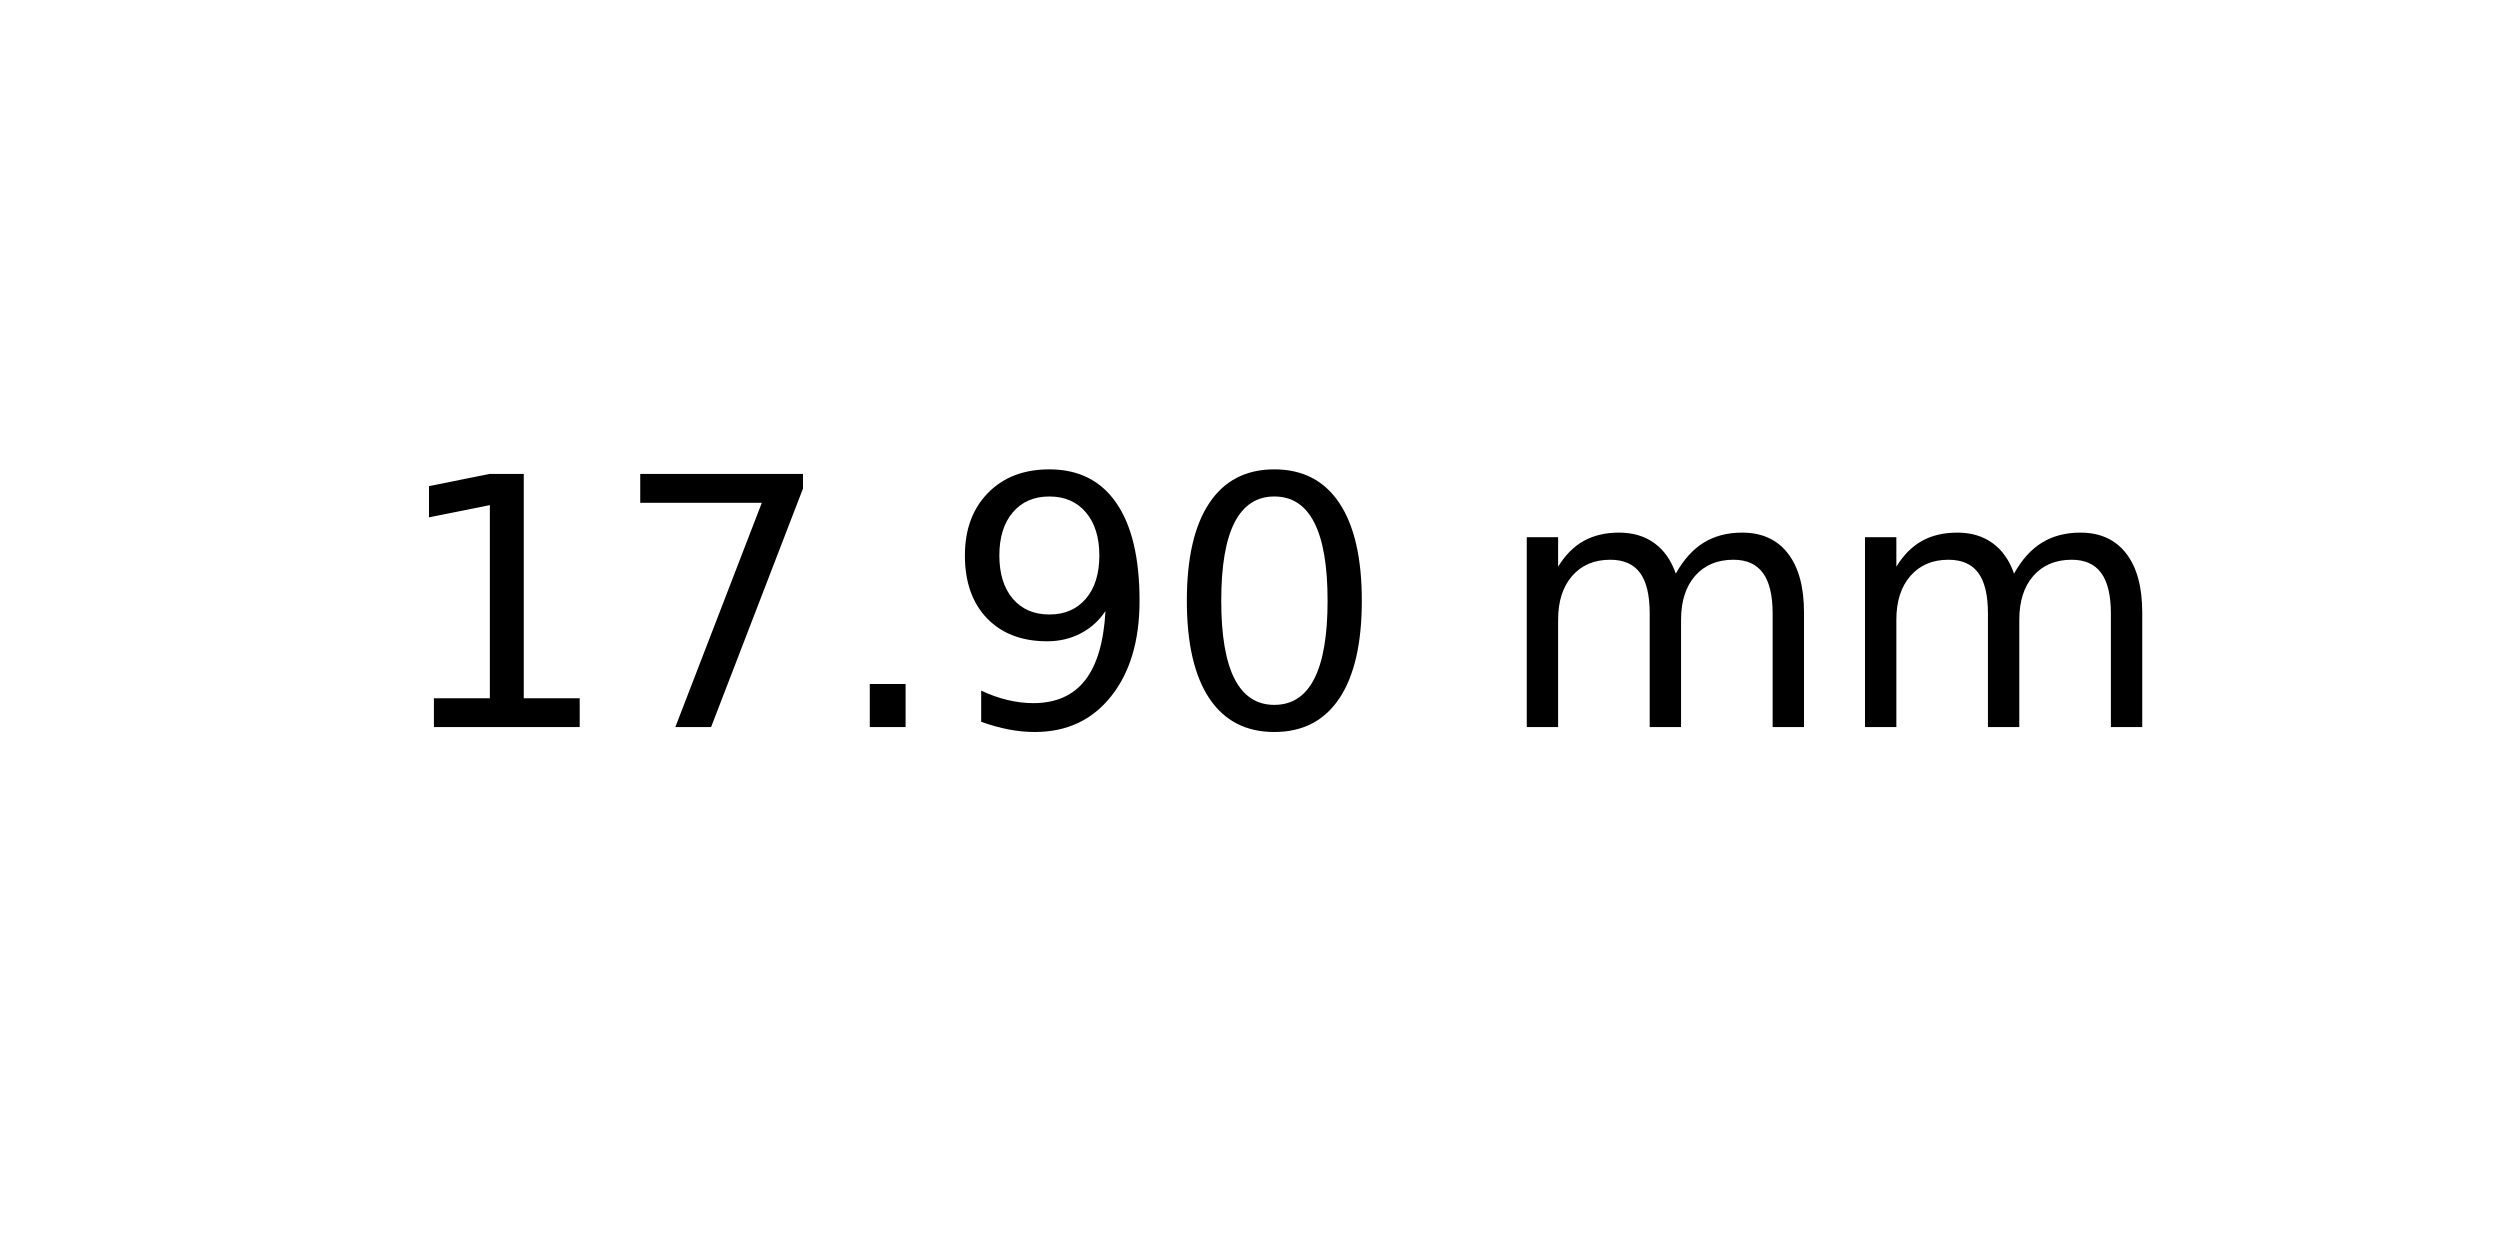
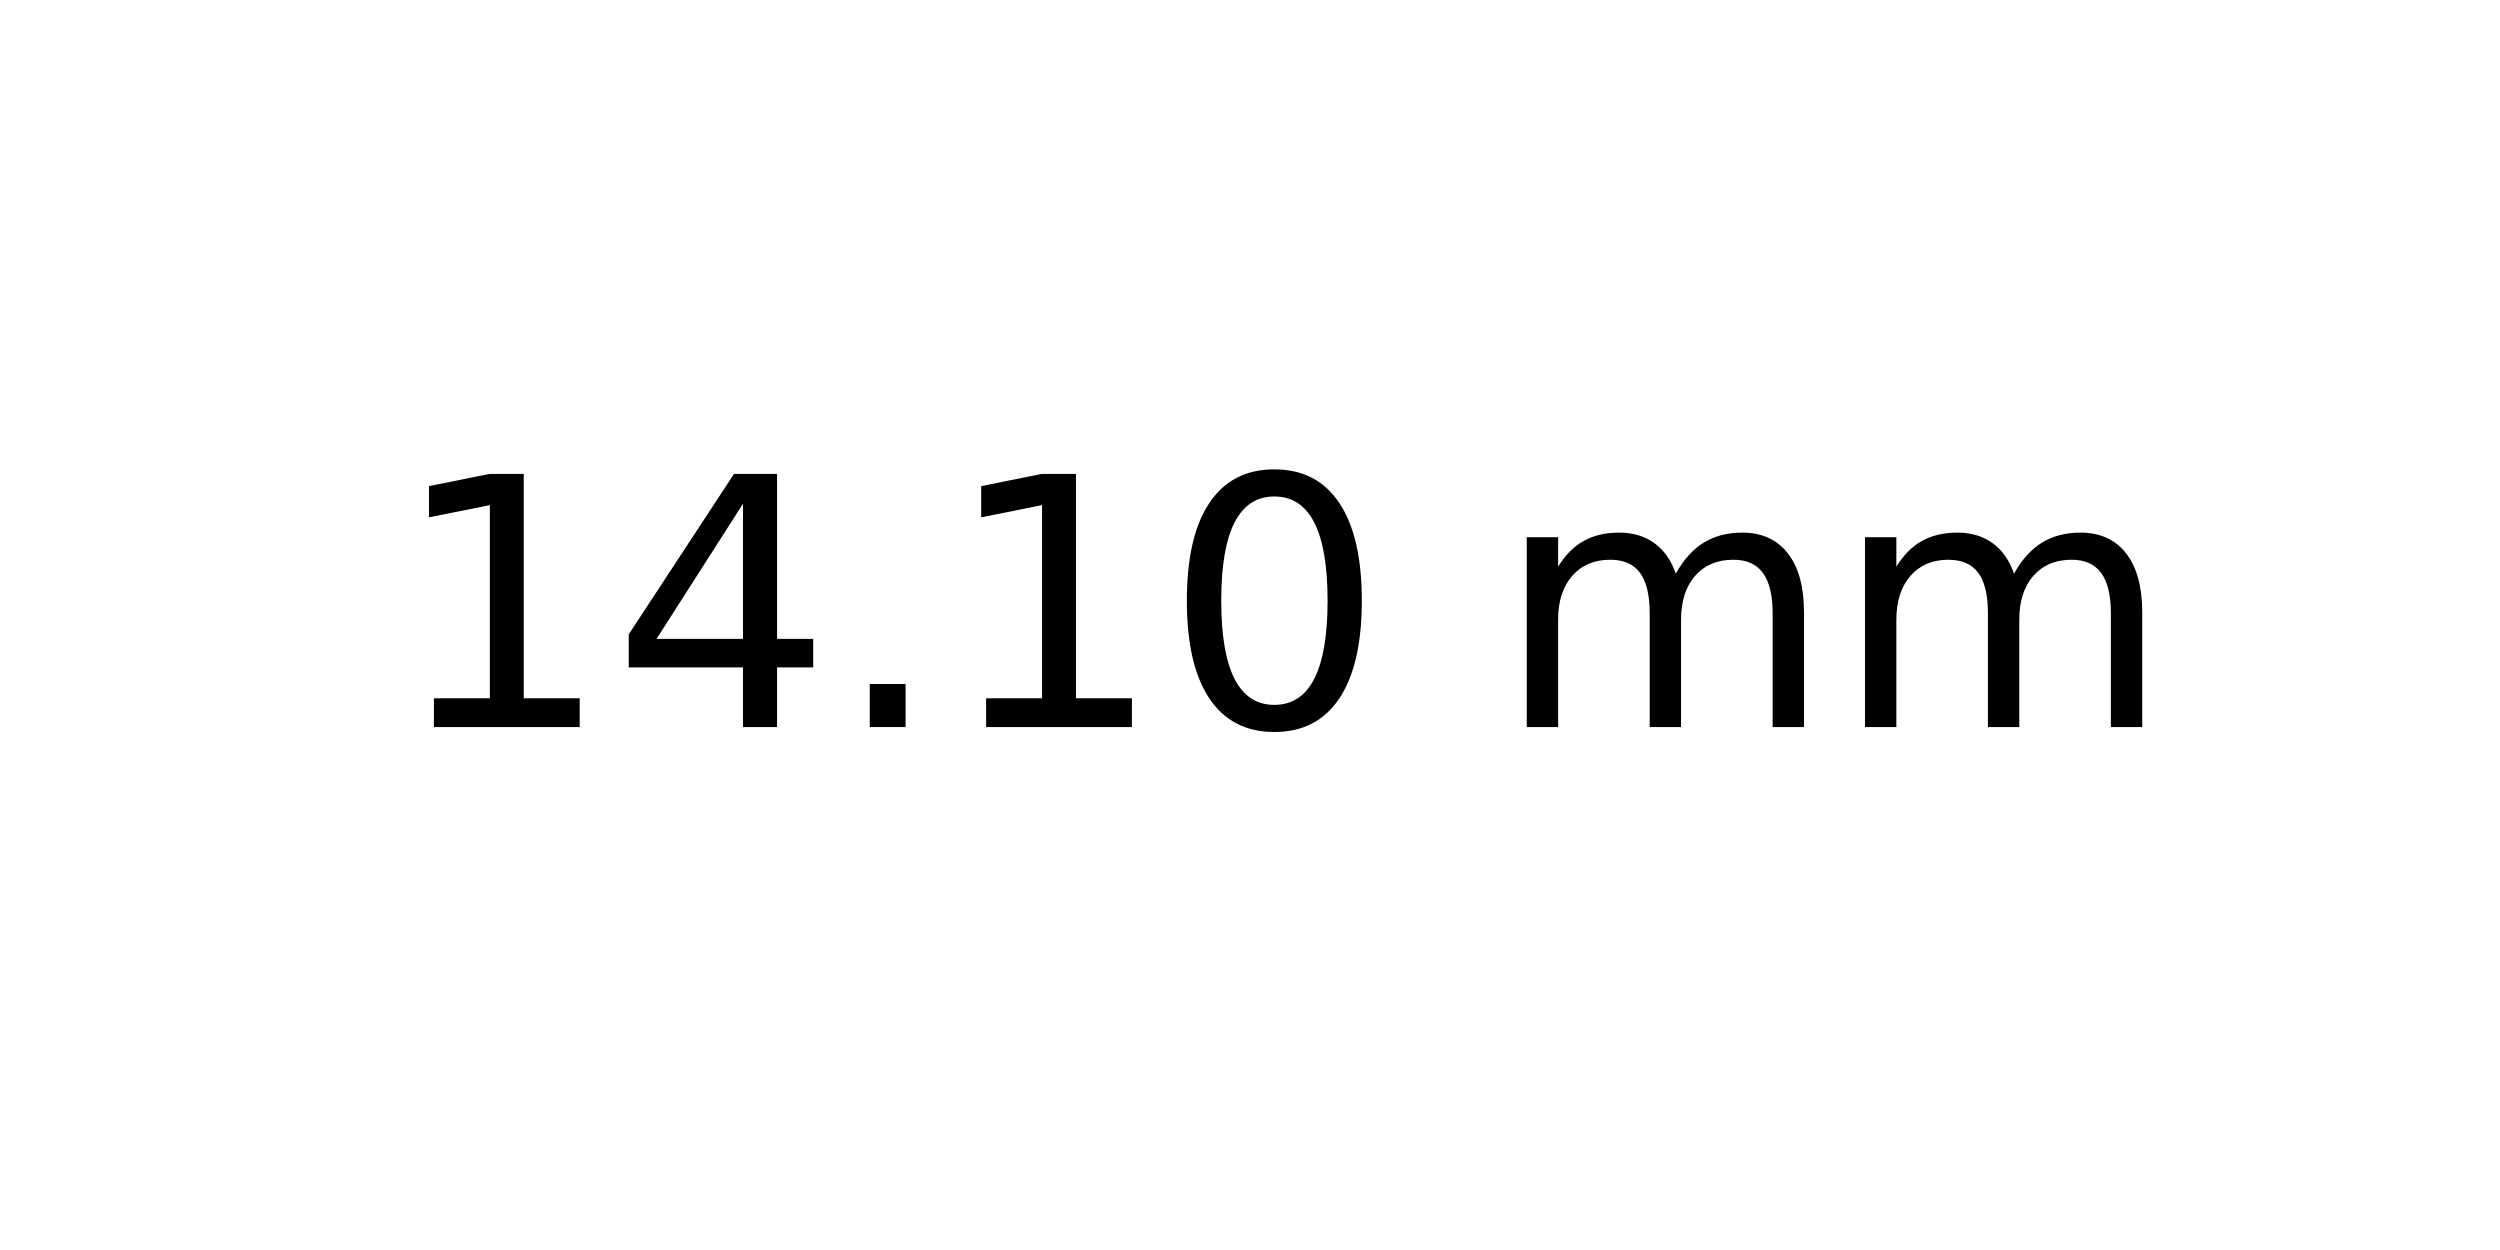
<svg xmlns="http://www.w3.org/2000/svg" xmlns:xlink="http://www.w3.org/1999/xlink" width="72pt" height="36pt" viewBox="0 0 72 36" version="1.1">
  <defs>
    <style type="text/css">*{stroke-linejoin: round; stroke-linecap: butt}</style>
  </defs>
  <g id="figure_1">
    <g id="axes_1">
      <g id="text_1">
        <g transform="translate(11.25625 20.93937) scale(0.1 -0.1)">
          <defs>
            <path id="DejaVuSans-31" d="M 794 531  L 1825 531  L 1825 4091  L 703 3866  L 703 4441  L 1819 4666  L 2450 4666  L 2450 531  L 3481 531  L 3481 0  L 794 0  L 794 531  z " transform="scale(0.015625)" />
-             <path id="DejaVuSans-37" d="M 525 4666  L 3525 4666  L 3525 4397  L 1831 0  L 1172 0  L 2766 4134  L 525 4134  L 525 4666  z " transform="scale(0.015625)" />
+             <path id="DejaVuSans-34" d="M 2419 4116  L 825 1625  L 2419 1625  L 2419 4116  z M 2253 4666  L 3047 4666  L 3047 1625  L 3713 1625  L 3713 1100  L 3047 1100  L 3047 0  L 2419 0  L 2419 1100  L 313 1100  L 313 1709  L 2253 4666  z " transform="scale(0.015625)" />
            <path id="DejaVuSans-2e" d="M 684 794  L 1344 794  L 1344 0  L 684 0  L 684 794  z " transform="scale(0.015625)" />
-             <path id="DejaVuSans-39" d="M 703 97  L 703 672  Q 941 559 1184 500  Q 1428 441 1663 441  Q 2288 441 2617 861  Q 2947 1281 2994 2138  Q 2813 1869 2534 1725  Q 2256 1581 1919 1581  Q 1219 1581 811 2004  Q 403 2428 403 3163  Q 403 3881 828 4315  Q 1253 4750 1959 4750  Q 2769 4750 3195 4129  Q 3622 3509 3622 2328  Q 3622 1225 3098 567  Q 2575 -91 1691 -91  Q 1453 -91 1209 -44  Q 966 3 703 97  z M 1959 2075  Q 2384 2075 2632 2365  Q 2881 2656 2881 3163  Q 2881 3666 2632 3958  Q 2384 4250 1959 4250  Q 1534 4250 1286 3958  Q 1038 3666 1038 3163  Q 1038 2656 1286 2365  Q 1534 2075 1959 2075  z " transform="scale(0.015625)" />
            <path id="DejaVuSans-30" d="M 2034 4250  Q 1547 4250 1301 3770  Q 1056 3291 1056 2328  Q 1056 1369 1301 889  Q 1547 409 2034 409  Q 2525 409 2770 889  Q 3016 1369 3016 2328  Q 3016 3291 2770 3770  Q 2525 4250 2034 4250  z M 2034 4750  Q 2819 4750 3233 4129  Q 3647 3509 3647 2328  Q 3647 1150 3233 529  Q 2819 -91 2034 -91  Q 1250 -91 836 529  Q 422 1150 422 2328  Q 422 3509 836 4129  Q 1250 4750 2034 4750  z " transform="scale(0.015625)" />
            <path id="DejaVuSans-20" transform="scale(0.015625)" />
            <path id="DejaVuSans-6d" d="M 3328 2828  Q 3544 3216 3844 3400  Q 4144 3584 4550 3584  Q 5097 3584 5394 3201  Q 5691 2819 5691 2113  L 5691 0  L 5113 0  L 5113 2094  Q 5113 2597 4934 2840  Q 4756 3084 4391 3084  Q 3944 3084 3684 2787  Q 3425 2491 3425 1978  L 3425 0  L 2847 0  L 2847 2094  Q 2847 2600 2669 2842  Q 2491 3084 2119 3084  Q 1678 3084 1418 2786  Q 1159 2488 1159 1978  L 1159 0  L 581 0  L 581 3500  L 1159 3500  L 1159 2956  Q 1356 3278 1631 3431  Q 1906 3584 2284 3584  Q 2666 3584 2933 3390  Q 3200 3197 3328 2828  z " transform="scale(0.015625)" />
          </defs>
          <use xlink:href="#DejaVuSans-31" />
-           <use xlink:href="#DejaVuSans-37" x="63.623" />
+           <use xlink:href="#DejaVuSans-34" x="63.623" />
          <use xlink:href="#DejaVuSans-2e" x="127.246" />
-           <use xlink:href="#DejaVuSans-39" x="159.033" />
+           <use xlink:href="#DejaVuSans-31" x="159.033" />
          <use xlink:href="#DejaVuSans-30" x="222.656" />
          <use xlink:href="#DejaVuSans-20" x="286.279" />
          <use xlink:href="#DejaVuSans-6d" x="318.066" />
          <use xlink:href="#DejaVuSans-6d" x="415.479" />
        </g>
      </g>
    </g>
  </g>
</svg>
